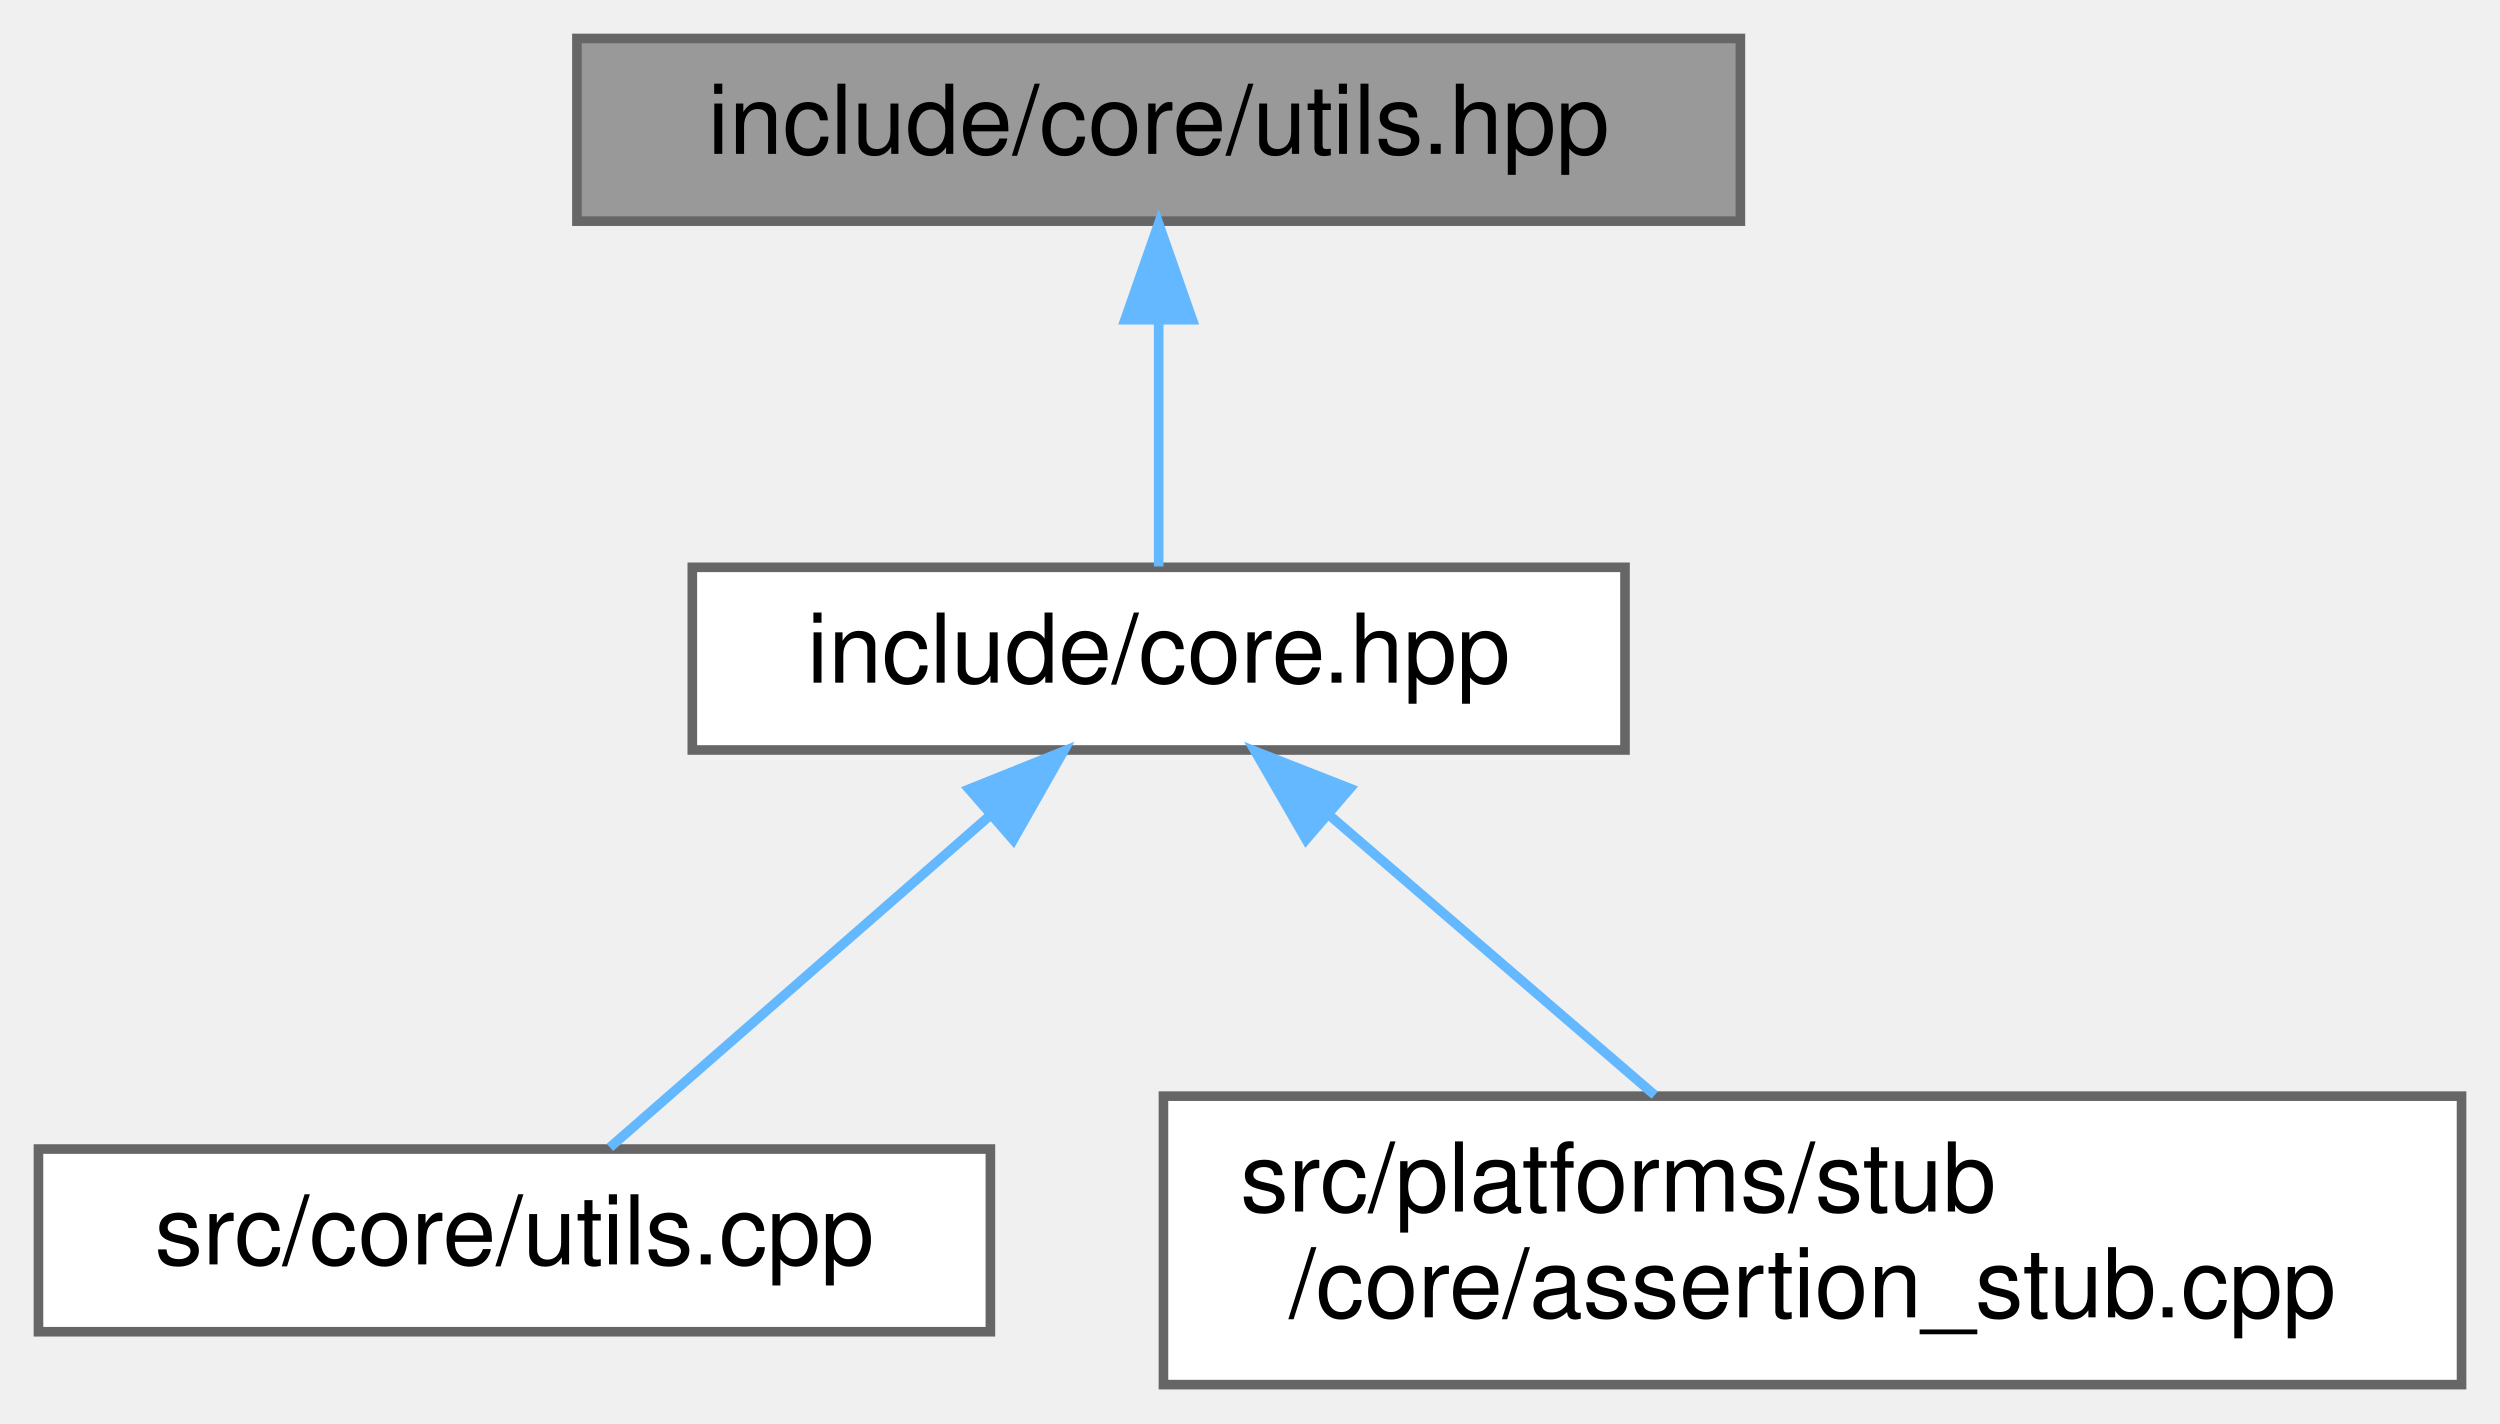
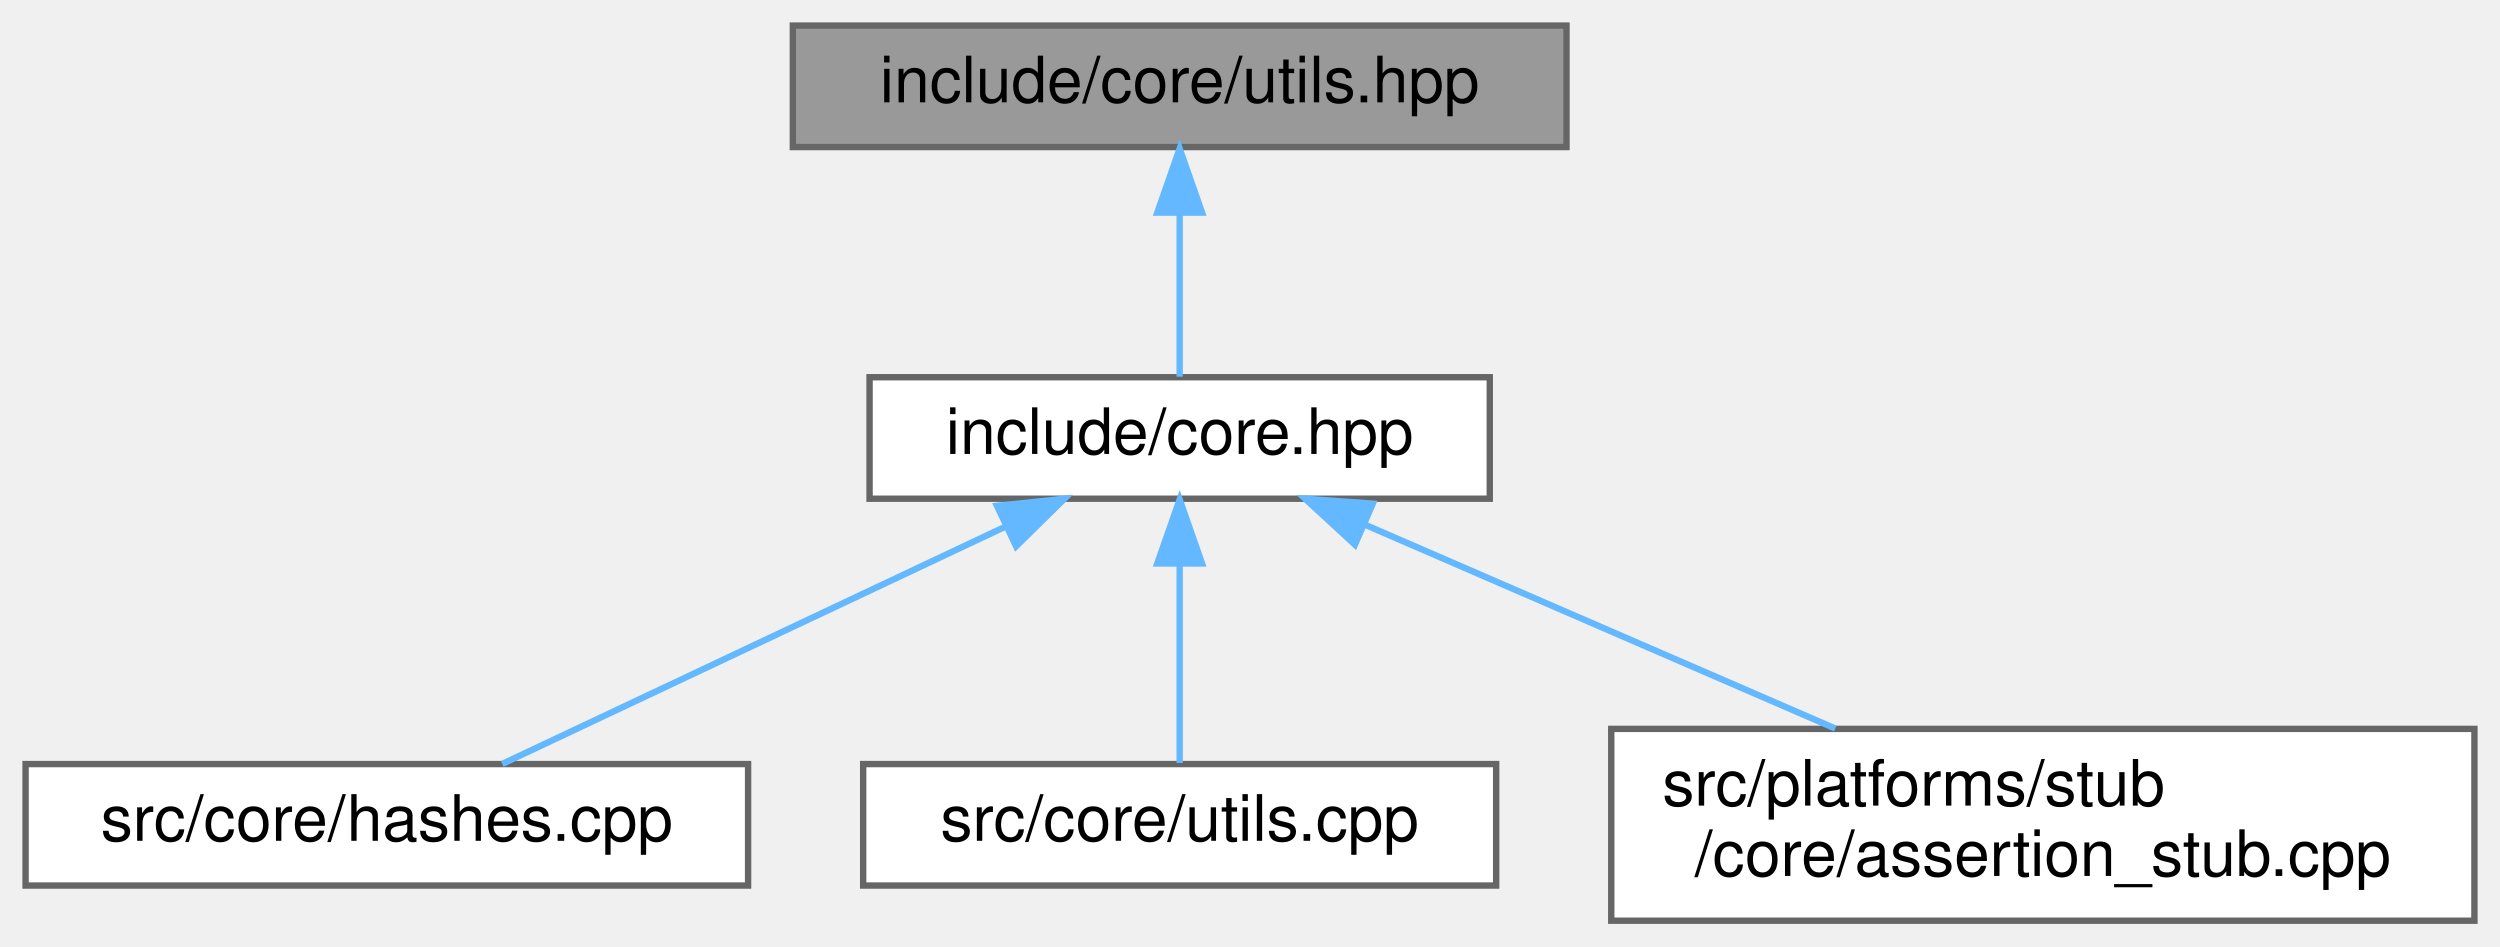
- <svg xmlns="http://www.w3.org/2000/svg" xmlns:xlink="http://www.w3.org/1999/xlink" width="260pt" height="148pt" viewBox="0.00 0.00 260.00 148.00">
+ <svg xmlns="http://www.w3.org/2000/svg" xmlns:xlink="http://www.w3.org/1999/xlink" width="391pt" height="148pt" viewBox="0.00 0.00 391.00 148.00">
  <g id="graph0" class="graph" transform="scale(1 1) rotate(0) translate(4 144)">
    <g id="Node000001" class="node">
      <g id="a_Node000001">
        <a xlink:title="Core utility functions for string manipulation, encoding conversion, and number formatting.">
-           <polygon fill="#999999" stroke="#666666" points="177,-140 56,-140 56,-121 177,-121 177,-140" />
-           <text text-anchor="middle" x="116.5" y="-128" font-family="Helvetica,sans-Serif" font-size="10.00">include/core/utils.hpp</text>
+           <polygon fill="#999999" stroke="#666666" points="241,-140 120,-140 120,-121 241,-121 241,-140" />
+           <text text-anchor="middle" x="180.5" y="-128" font-family="Helvetica,sans-Serif" font-size="10.00">include/core/utils.hpp</text>
        </a>
      </g>
    </g>
    <g id="Node000002" class="node">
      <g id="a_Node000002">
        <a xlink:href="../../da/d47/core_8hpp.html" target="_top" xlink:title=" ">
-           <polygon fill="white" stroke="#666666" points="165,-85 68,-85 68,-66 165,-66 165,-85" />
-           <text text-anchor="middle" x="116.5" y="-73" font-family="Helvetica,sans-Serif" font-size="10.00">include/core.hpp</text>
+           <polygon fill="white" stroke="#666666" points="229,-85 132,-85 132,-66 229,-66 229,-85" />
+           <text text-anchor="middle" x="180.5" y="-73" font-family="Helvetica,sans-Serif" font-size="10.00">include/core.hpp</text>
        </a>
      </g>
    </g>
    <g id="edge1_Node000001_Node000002" class="edge">
      <g id="a_edge1_Node000001_Node000002">
        <a xlink:title=" ">
-           <path fill="none" stroke="#63b8ff" d="M116.5,-110.66C116.5,-101.93 116.5,-91.99 116.5,-85.09" />
-           <polygon fill="#63b8ff" stroke="#63b8ff" points="113,-110.75 116.5,-120.75 120,-110.75 113,-110.75" />
+           <path fill="none" stroke="#63b8ff" d="M180.5,-110.66C180.5,-101.93 180.5,-91.99 180.5,-85.09" />
+           <polygon fill="#63b8ff" stroke="#63b8ff" points="177,-110.75 180.5,-120.75 184,-110.75 177,-110.75" />
        </a>
      </g>
    </g>
    <g id="Node000003" class="node">
      <g id="a_Node000003">
-         <a xlink:href="../../de/d06/utils_8cpp.html" target="_top" xlink:title=" ">
-           <polygon fill="white" stroke="#666666" points="99,-24.5 0,-24.5 0,-5.5 99,-5.5 99,-24.5" />
-           <text text-anchor="middle" x="49.5" y="-12.5" font-family="Helvetica,sans-Serif" font-size="10.00">src/core/utils.cpp</text>
+         <a xlink:href="../../db/d2d/hashes_8cpp.html" target="_top" xlink:title="Implementation of CRC hash functions with lookup tables for optimal performance.">
+           <polygon fill="white" stroke="#666666" points="113,-24.5 0,-24.5 0,-5.5 113,-5.5 113,-24.5" />
+           <text text-anchor="middle" x="56.5" y="-12.5" font-family="Helvetica,sans-Serif" font-size="10.00">src/core/hashes.cpp</text>
        </a>
      </g>
    </g>
    <g id="edge2_Node000002_Node000003" class="edge">
      <g id="a_edge2_Node000002_Node000003">
        <a xlink:title=" ">
-           <path fill="none" stroke="#63b8ff" d="M99,-59.22C86.4,-48.21 69.83,-33.75 59.43,-24.67" />
-           <polygon fill="#63b8ff" stroke="#63b8ff" points="96.78,-61.93 106.61,-65.87 101.38,-56.65 96.78,-61.93" />
+           <path fill="none" stroke="#63b8ff" d="M153.23,-61.63C129.31,-50.35 95.22,-34.27 74.55,-24.52" />
+           <polygon fill="#63b8ff" stroke="#63b8ff" points="151.93,-64.89 162.47,-65.99 154.92,-58.56 151.93,-64.89" />
        </a>
      </g>
    </g>
    <g id="Node000004" class="node">
      <g id="a_Node000004">
-         <a xlink:href="../../d7/d90/assertion__stub_8cpp.html" target="_top" xlink:title=" ">
-           <polygon fill="white" stroke="#666666" points="252,-30 117,-30 117,0 252,0 252,-30" />
-           <text text-anchor="start" x="125" y="-18" font-family="Helvetica,sans-Serif" font-size="10.00">src/platforms/stub</text>
-           <text text-anchor="middle" x="184.5" y="-7" font-family="Helvetica,sans-Serif" font-size="10.00">/core/assertion_stub.cpp</text>
+         <a xlink:href="../../de/d06/utils_8cpp.html" target="_top" xlink:title=" ">
+           <polygon fill="white" stroke="#666666" points="230,-24.5 131,-24.5 131,-5.5 230,-5.5 230,-24.5" />
+           <text text-anchor="middle" x="180.5" y="-12.5" font-family="Helvetica,sans-Serif" font-size="10.00">src/core/utils.cpp</text>
        </a>
      </g>
    </g>
    <g id="edge3_Node000002_Node000004" class="edge">
      <g id="a_edge3_Node000002_Node000004">
        <a xlink:title=" ">
-           <path fill="none" stroke="#63b8ff" d="M134.24,-59.23C144.71,-50.23 157.87,-38.91 168.09,-30.11" />
-           <polygon fill="#63b8ff" stroke="#63b8ff" points="131.83,-56.69 126.53,-65.87 136.4,-62 131.83,-56.69" />
+           <path fill="none" stroke="#63b8ff" d="M180.5,-55.66C180.5,-45.24 180.5,-32.8 180.5,-24.67" />
+           <polygon fill="#63b8ff" stroke="#63b8ff" points="177,-55.87 180.5,-65.87 184,-55.87 177,-55.87" />
+         </a>
+       </g>
+     </g>
+     <g id="Node000005" class="node">
+       <g id="a_Node000005">
+         <a xlink:href="../../d7/d90/assertion__stub_8cpp.html" target="_top" xlink:title=" ">
+           <polygon fill="white" stroke="#666666" points="383,-30 248,-30 248,0 383,0 383,-30" />
+           <text text-anchor="start" x="256" y="-18" font-family="Helvetica,sans-Serif" font-size="10.00">src/platforms/stub</text>
+           <text text-anchor="middle" x="315.5" y="-7" font-family="Helvetica,sans-Serif" font-size="10.00">/core/assertion_stub.cpp</text>
+         </a>
+       </g>
+     </g>
+     <g id="edge4_Node000002_Node000005" class="edge">
+       <g id="a_edge4_Node000002_Node000005">
+         <a xlink:title=" ">
+           <path fill="none" stroke="#63b8ff" d="M209.45,-61.95C231.07,-52.59 260.63,-39.78 283.04,-30.06" />
+           <polygon fill="#63b8ff" stroke="#63b8ff" points="207.91,-58.81 200.13,-65.99 210.7,-65.23 207.91,-58.81" />
        </a>
      </g>
    </g>
  </g>
</svg>
